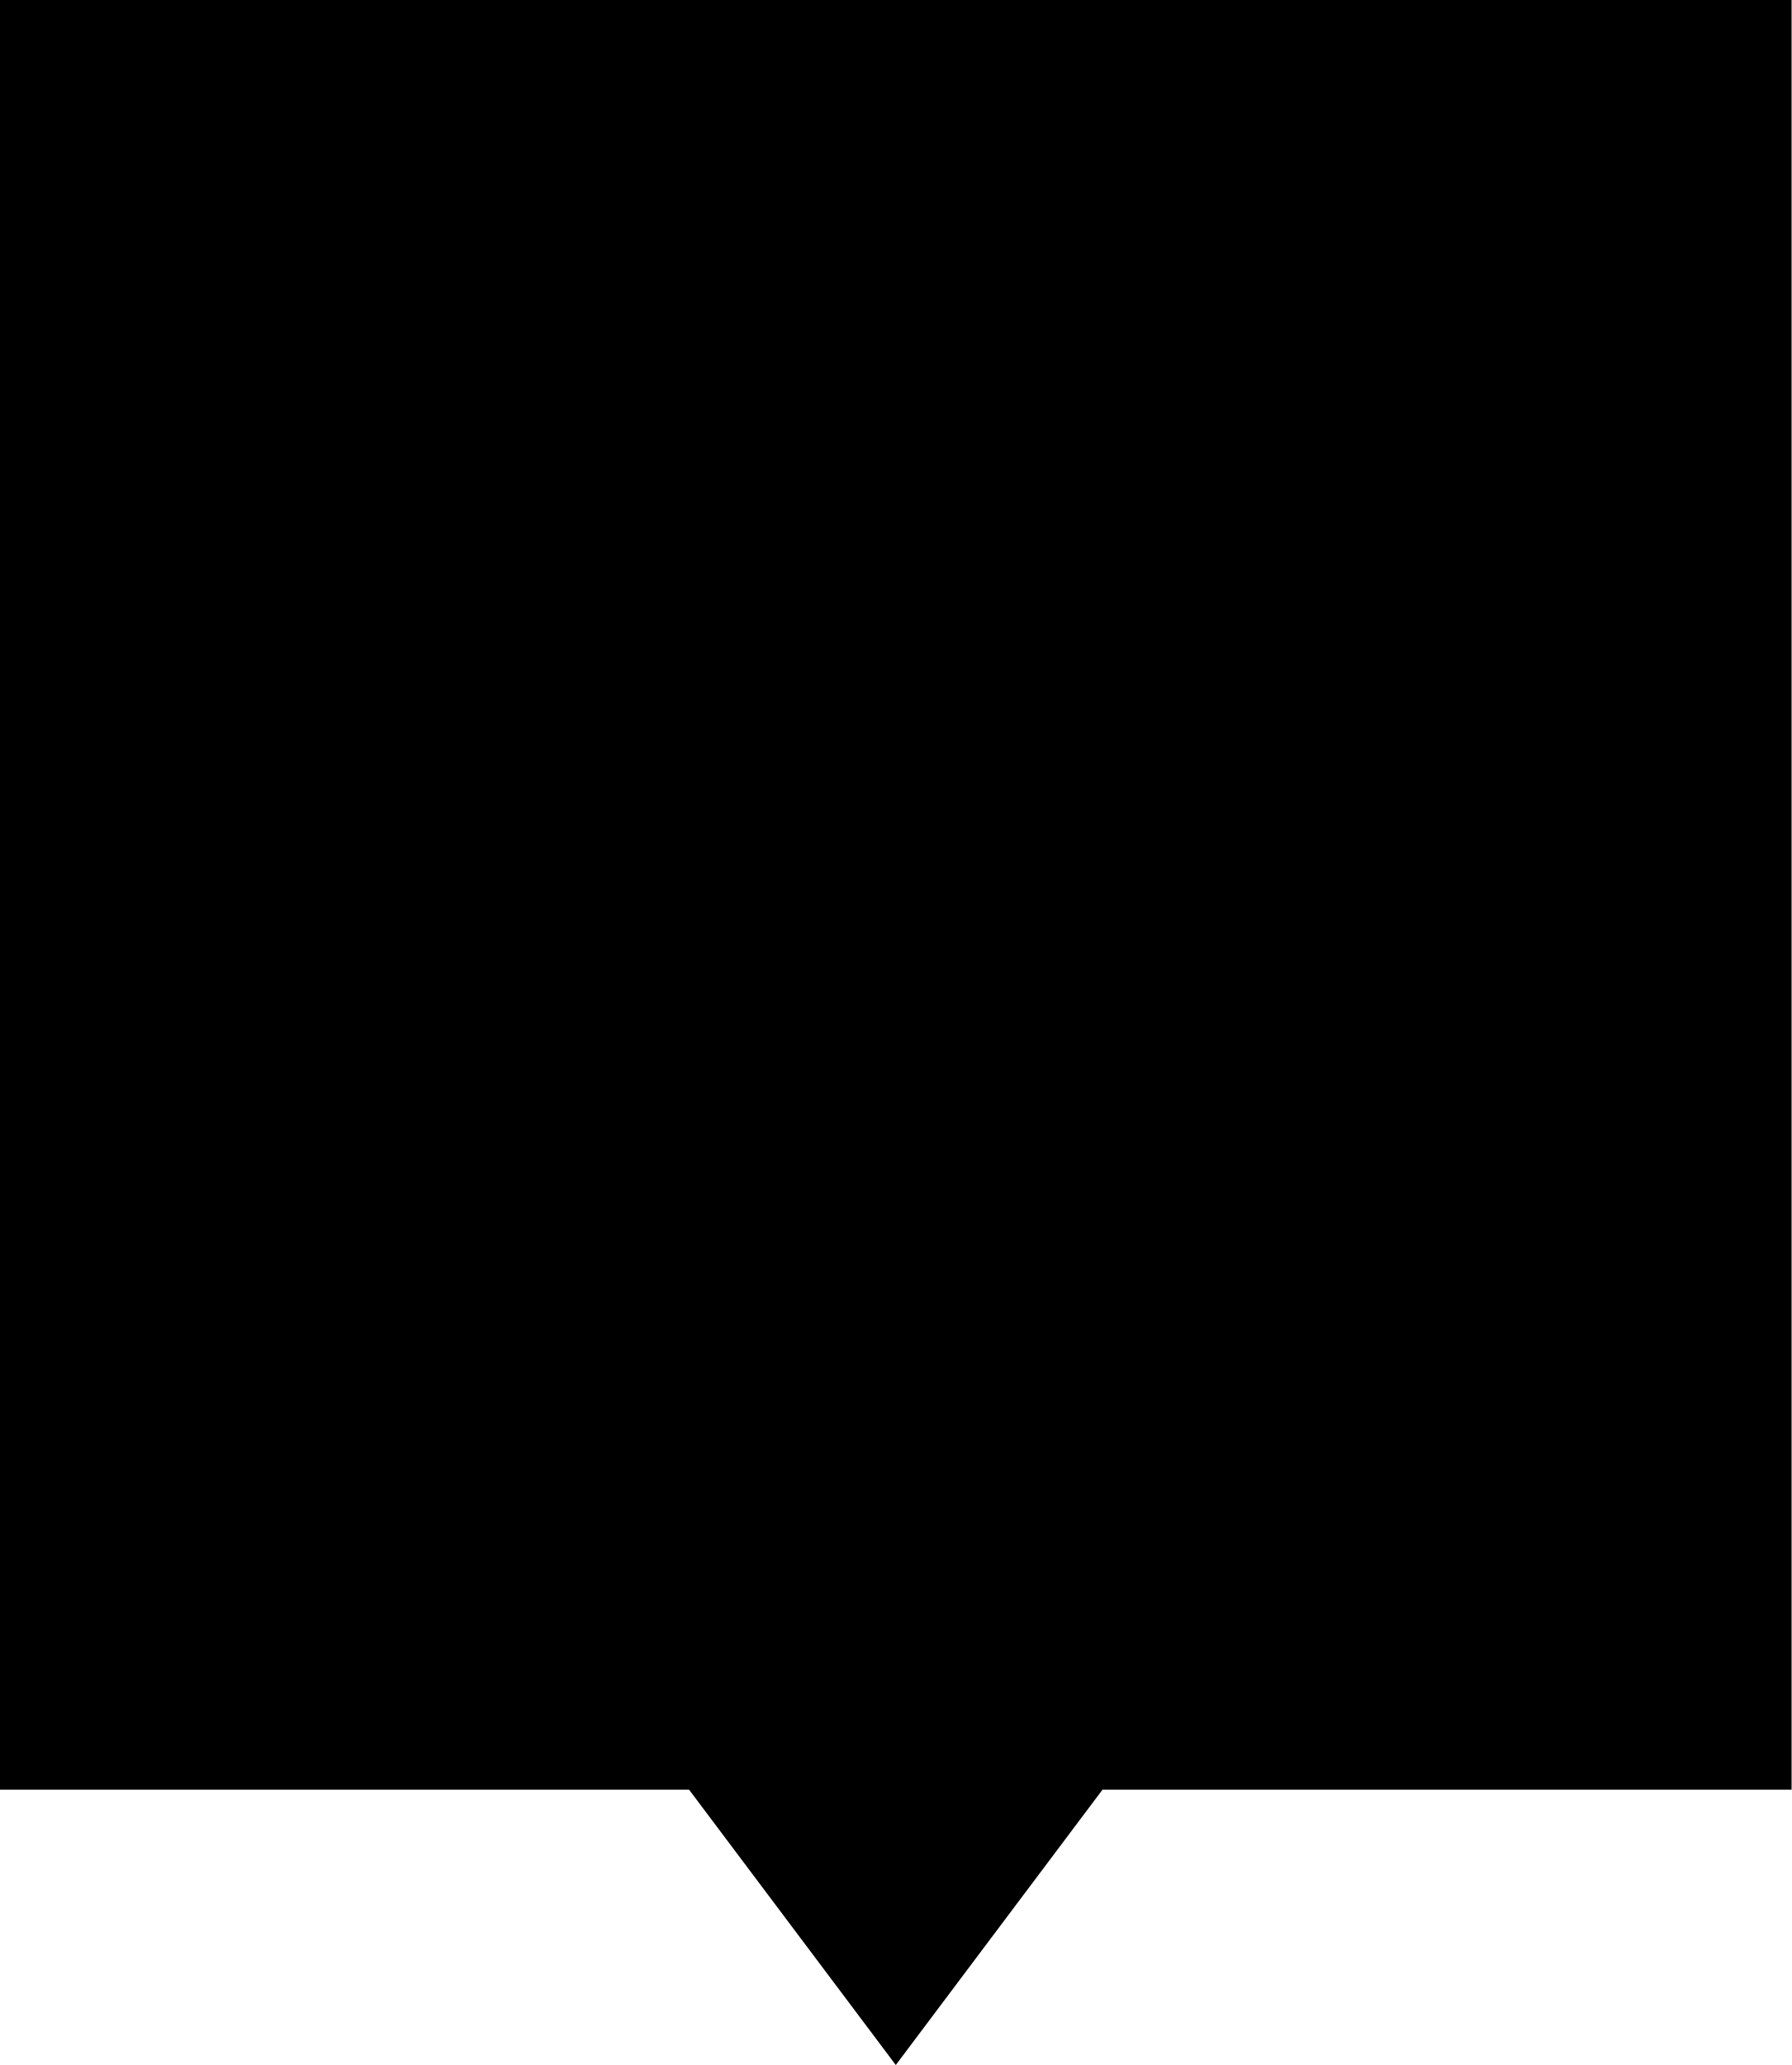
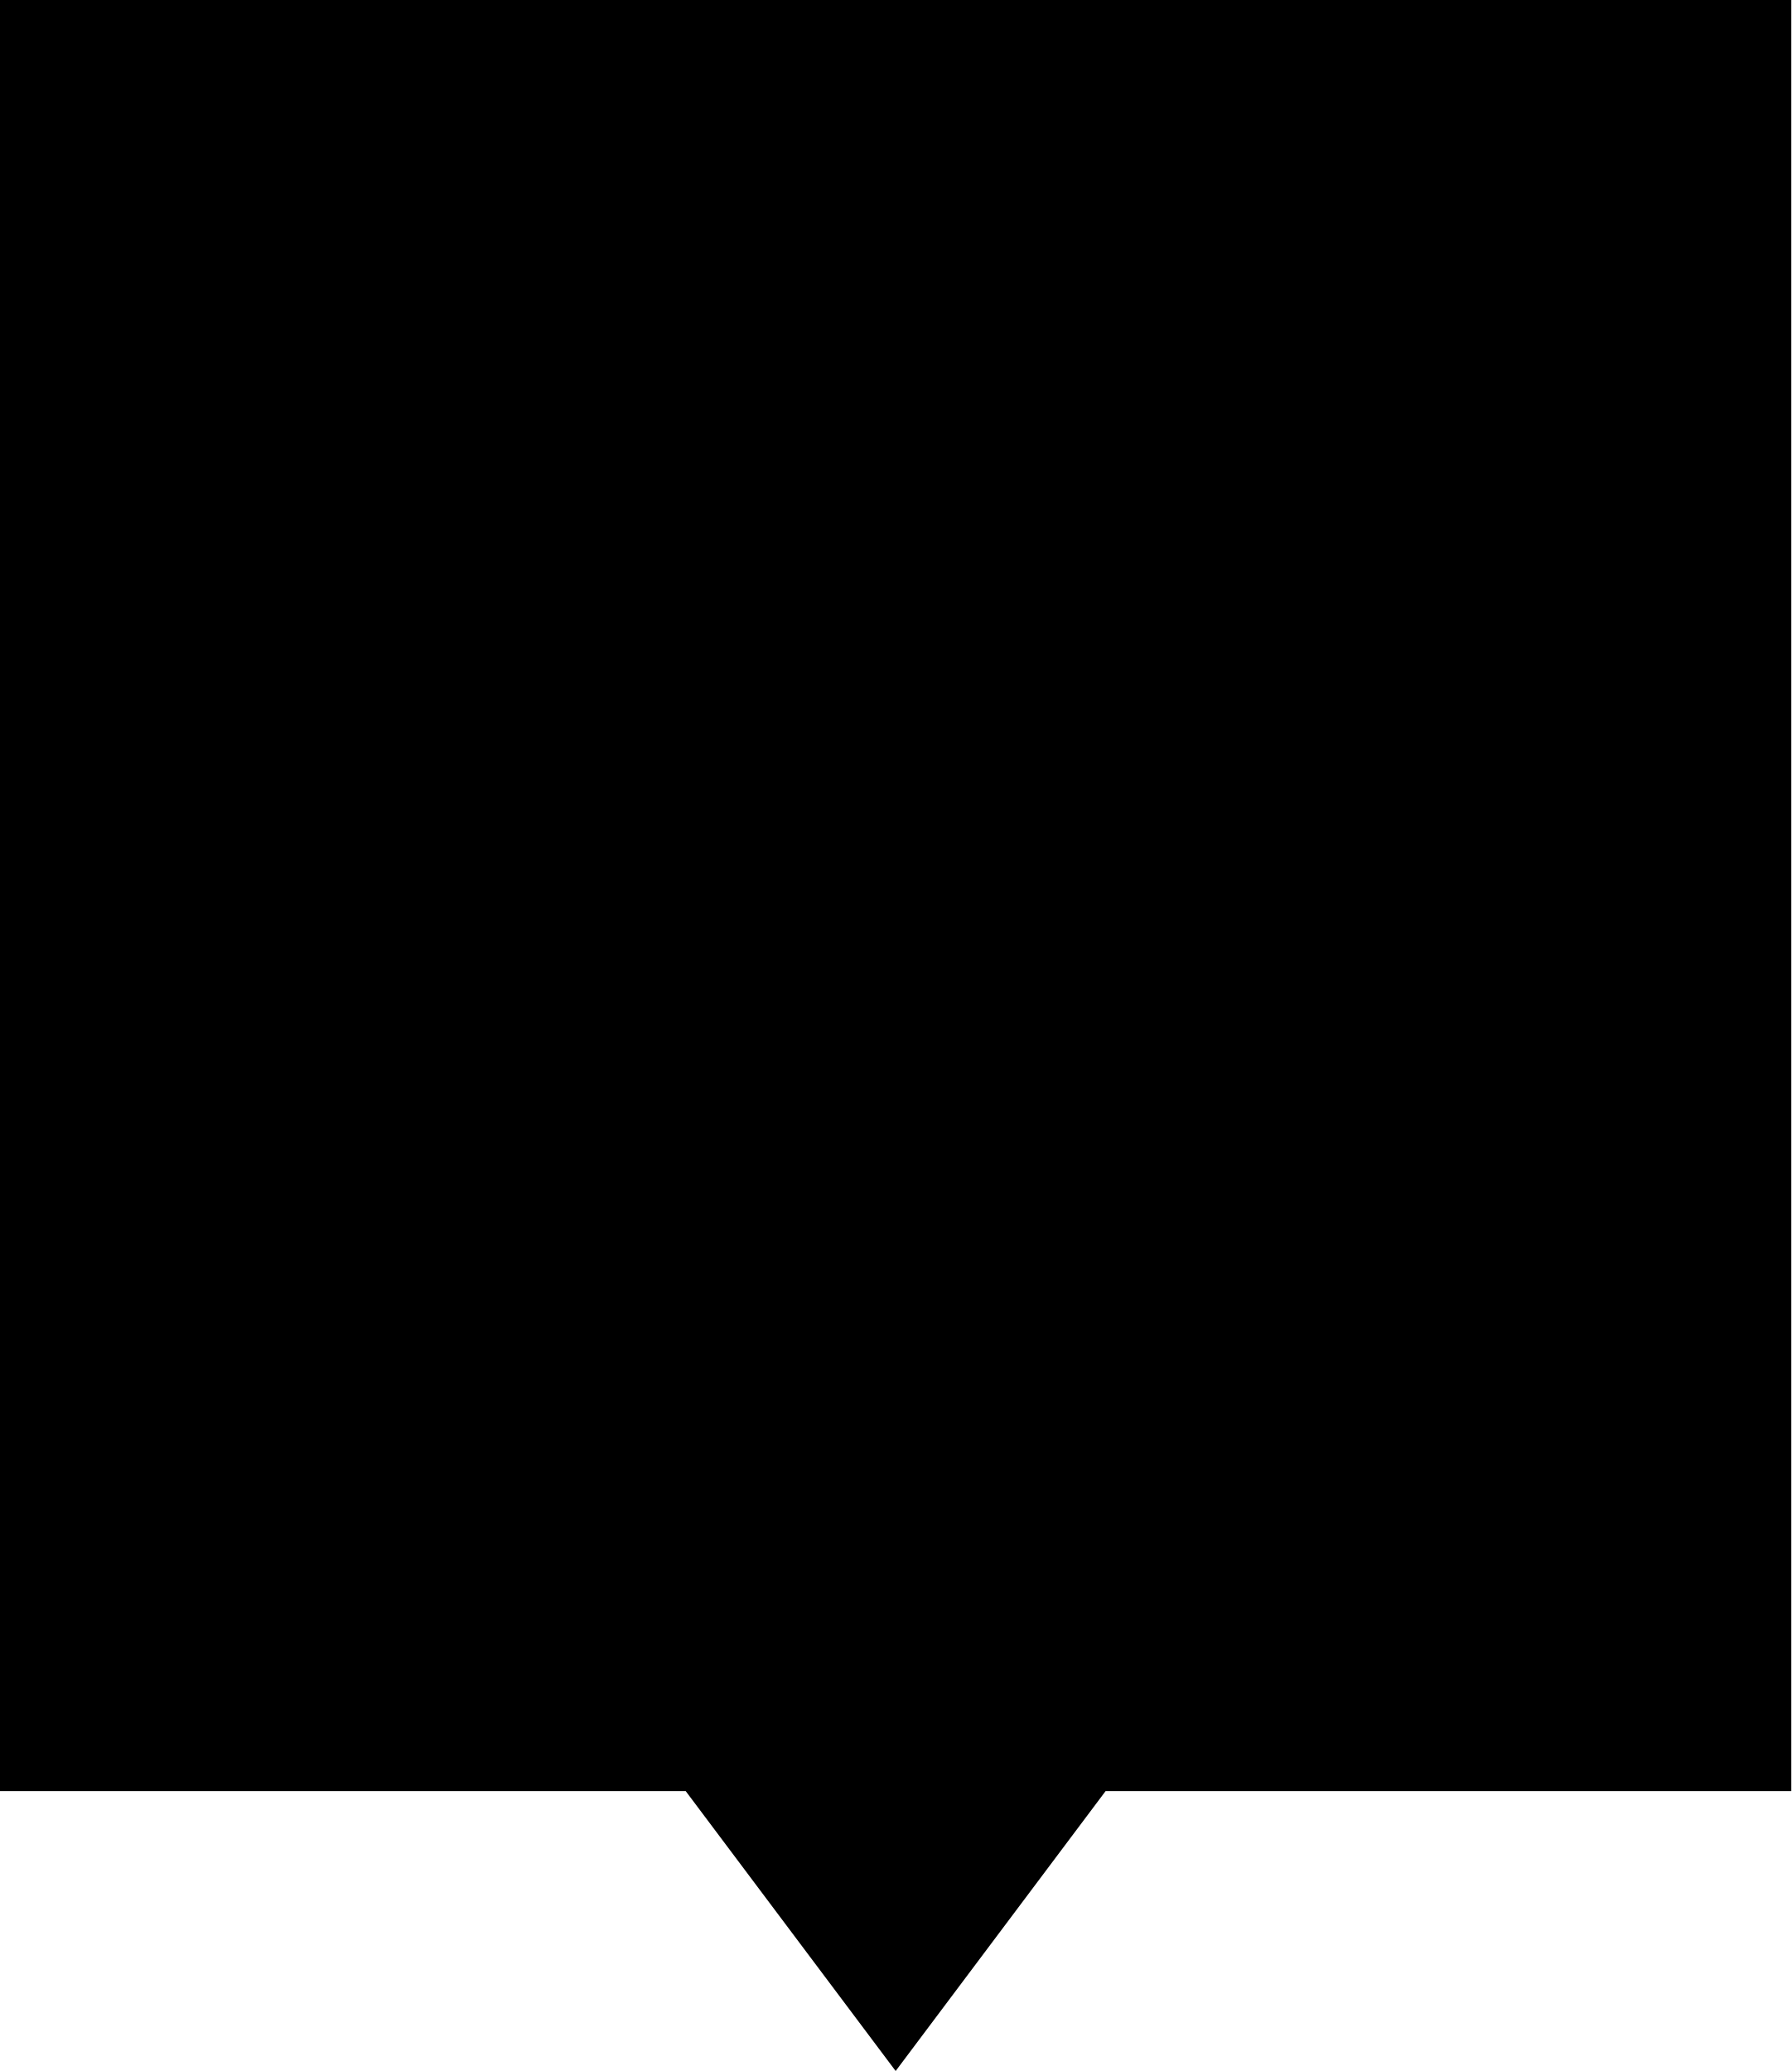
- <svg xmlns="http://www.w3.org/2000/svg" viewBox="0 0 512 590">
-   <path d="M 0 0 L 512 0 L 512 511.334 L 315.077 511.334 L 256 590 L 196.922 511.334 L 0 511.334 Z" />
+ <svg xmlns="http://www.w3.org/2000/svg" viewBox="0 0 512 592">
+   <path d="M 0 0 l 512 0 l 0 512 l -196 0 l -60 80 l -60 -80 L 0 512 Z" />
</svg>
